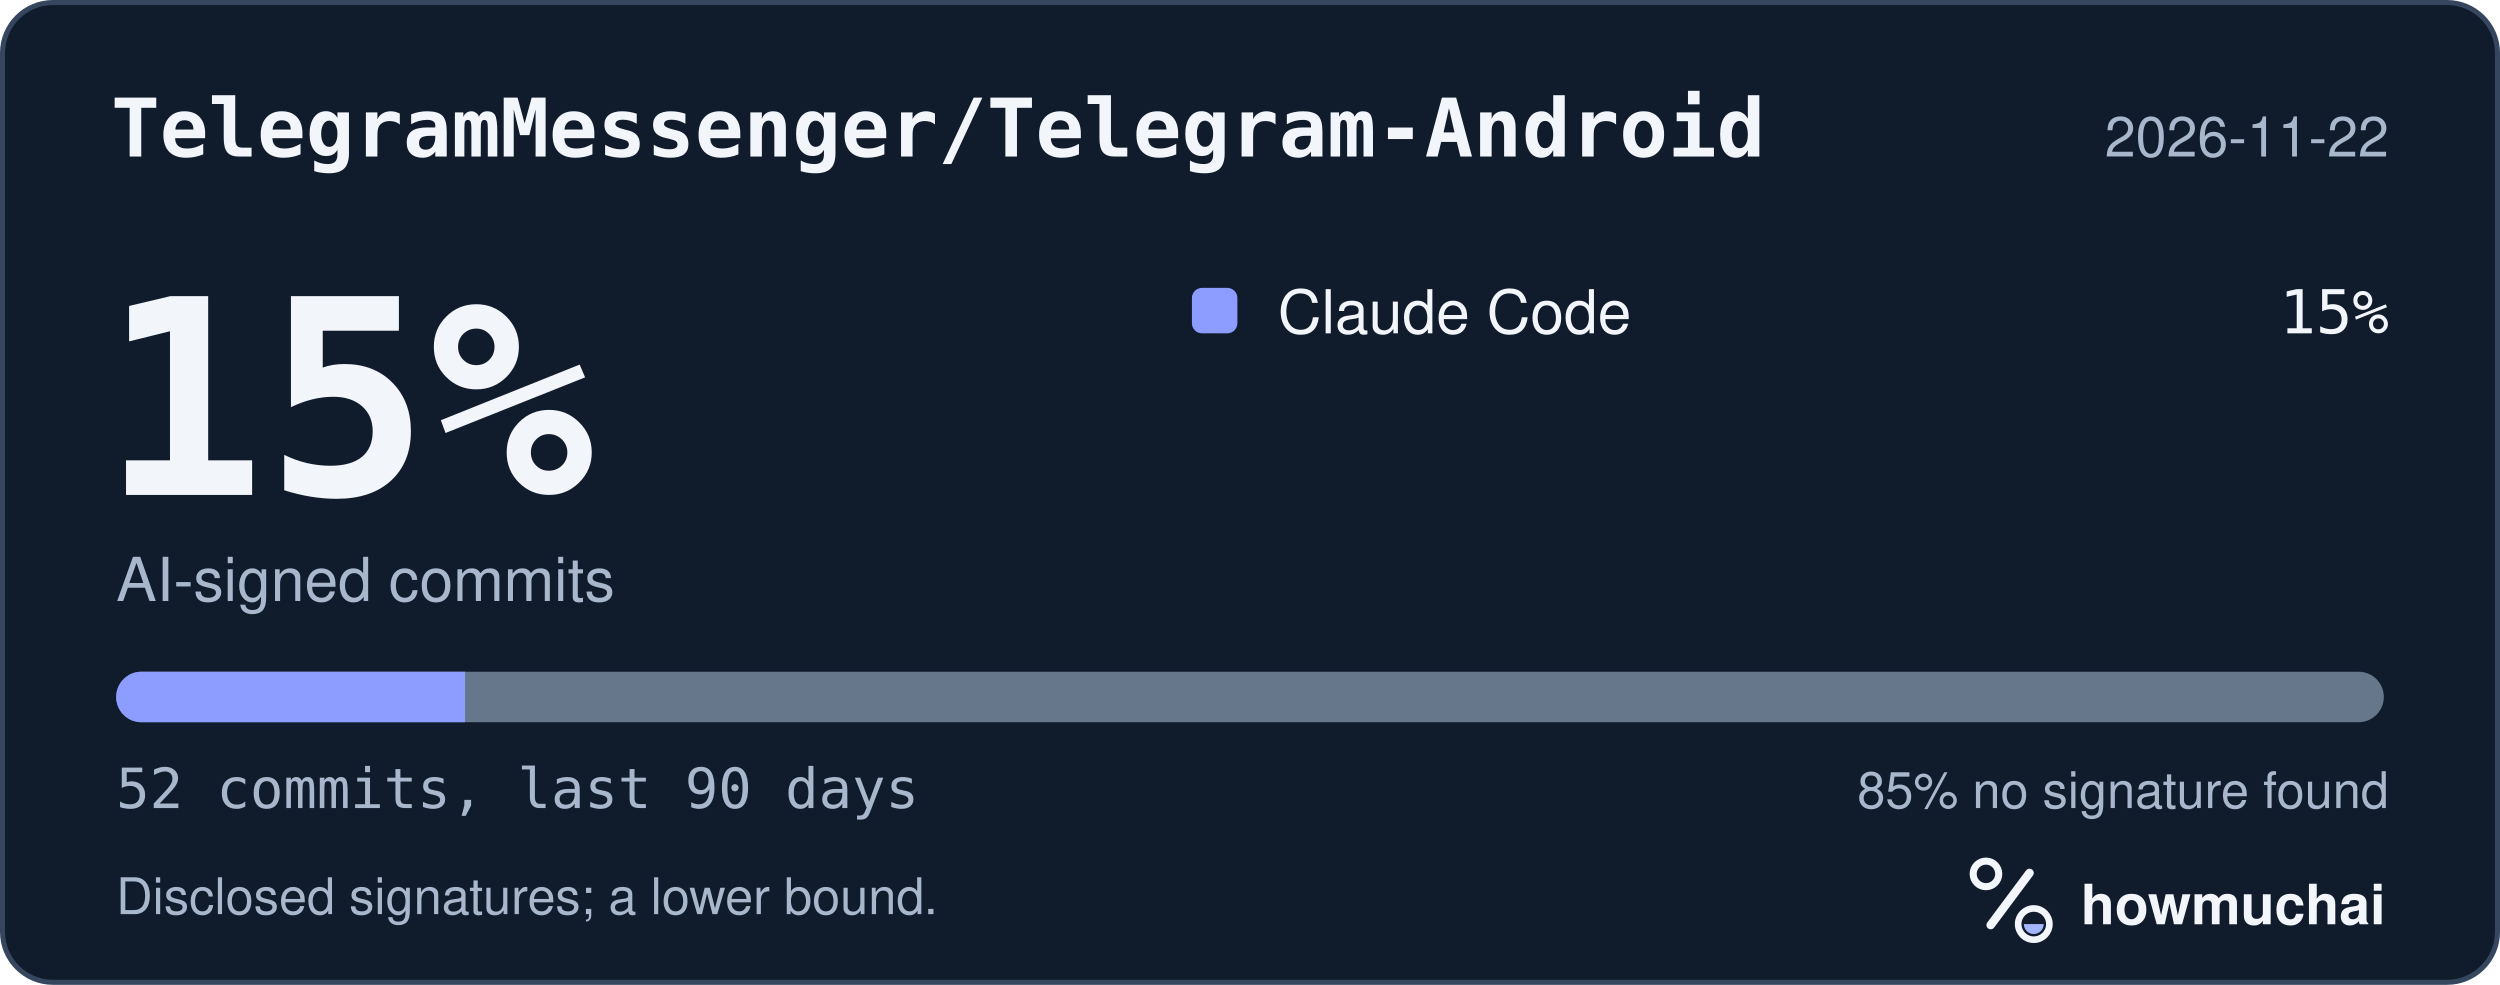
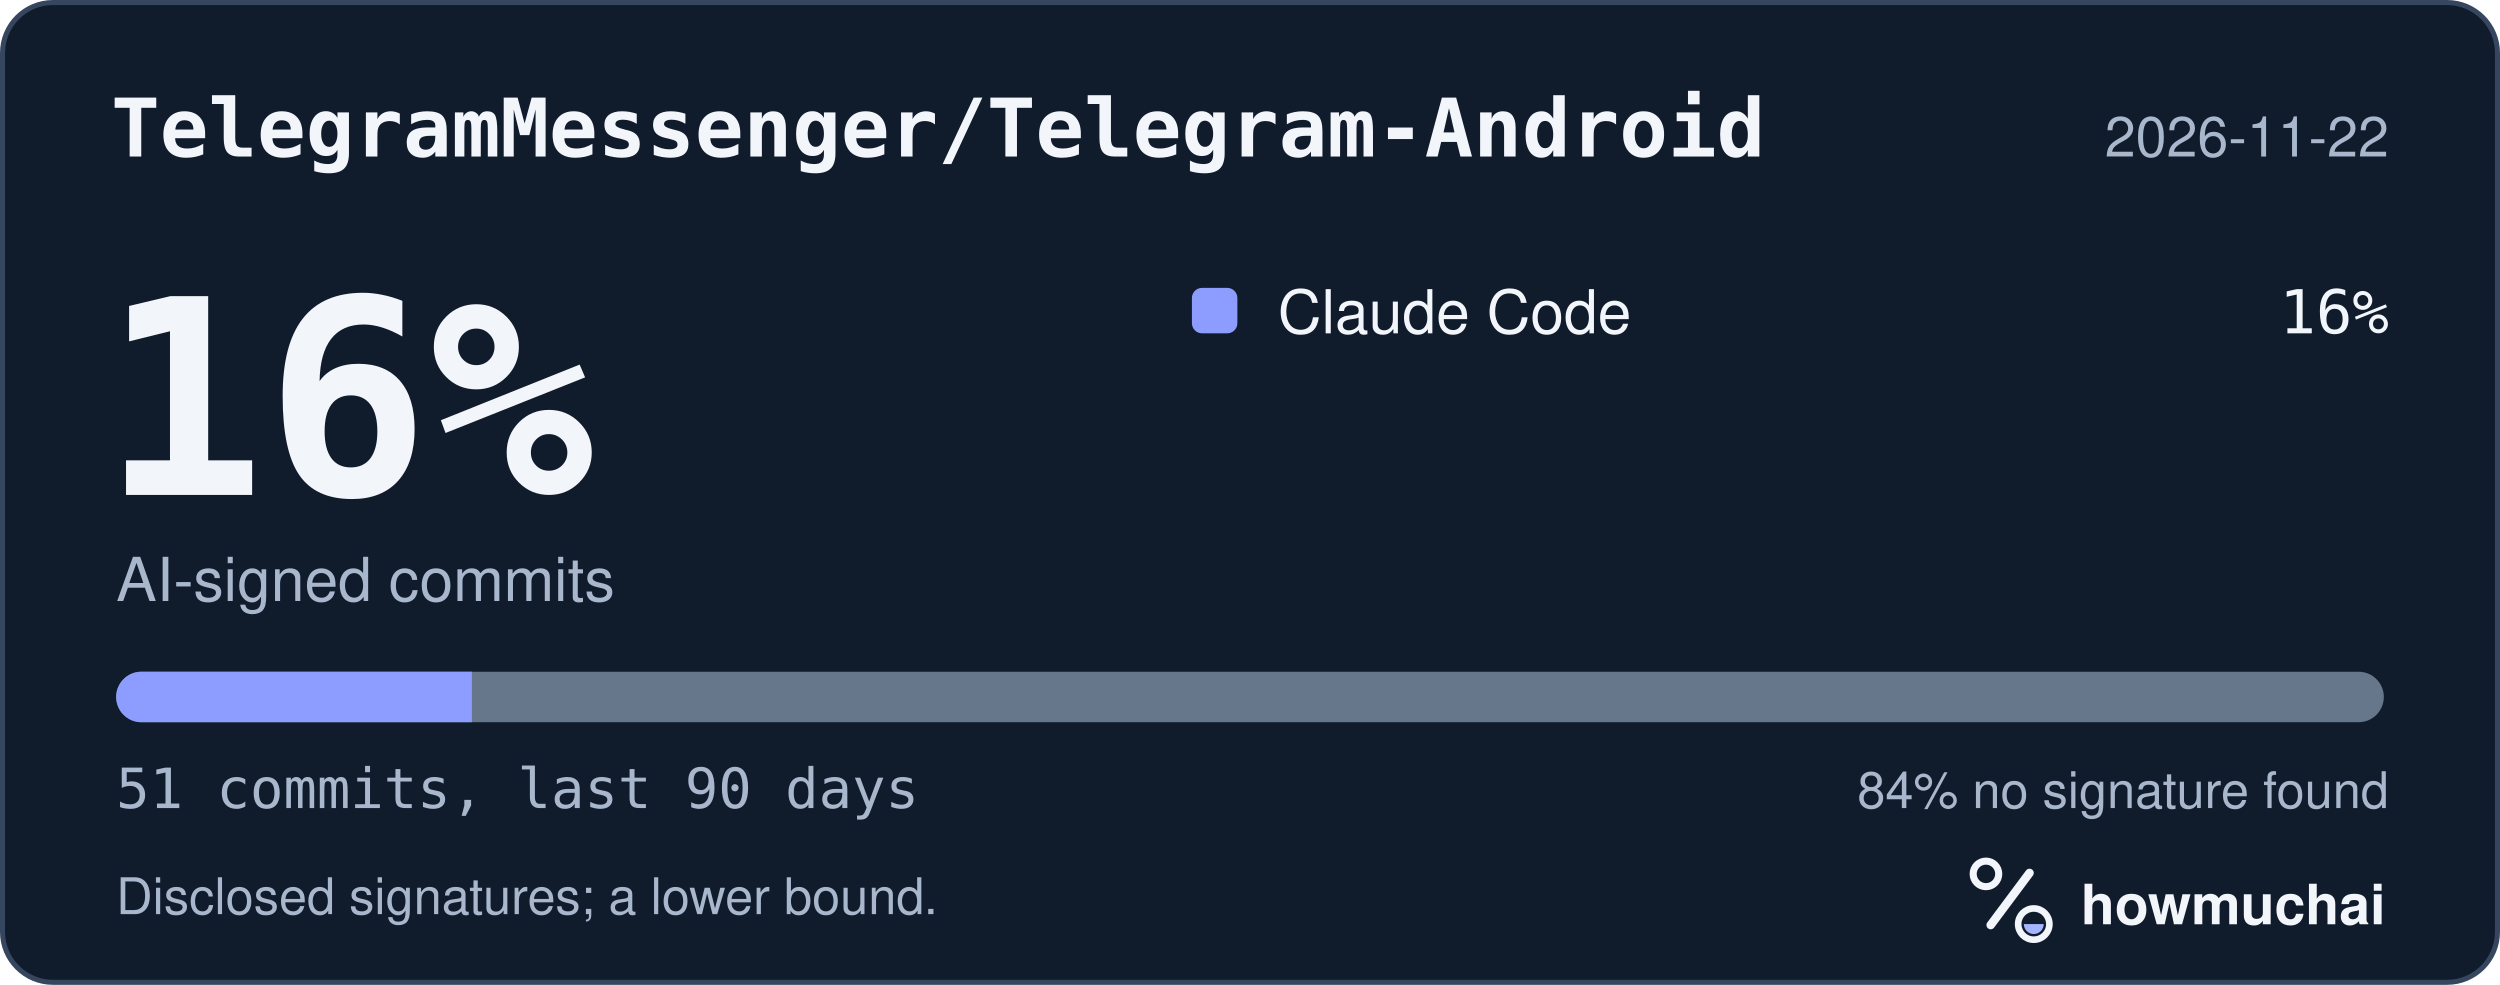
<svg xmlns="http://www.w3.org/2000/svg" width="495" height="195" viewBox="0 0 495 195" role="img" aria-labelledby="hm-t hm-d">
  <rect x="0.5" y="0.5" width="494" height="194" rx="10" fill="#101B2C" stroke="#35465E" />
  <text x="22" y="31" fill="#F2F5FA" font-family="ui-monospace, SF Mono, Menlo, Consolas, IBM Plex Mono, monospace" font-size="16" font-weight="600">TelegramMessenger/Telegram-Android</text>
  <text x="473" y="31" fill="#A8B7CC" font-family="-apple-system, BlinkMacSystemFont, Segoe UI, Helvetica, Arial, Fira Sans, sans-serif" font-size="11" text-anchor="end">2026-11-22</text>
-   <text x="20" y="98" fill="#F2F5FA" font-family="ui-monospace, SF Mono, Menlo, Consolas, IBM Plex Mono, monospace" font-size="54" font-weight="700">15%</text>
+   <text x="20" y="98" fill="#F2F5FA" font-family="ui-monospace, SF Mono, Menlo, Consolas, IBM Plex Mono, monospace" font-size="54" font-weight="700">16%</text>
  <text x="23" y="119" fill="#A8B7CC" font-family="-apple-system, BlinkMacSystemFont, Segoe UI, Helvetica, Arial, Fira Sans, sans-serif" font-size="12">AI-signed commits</text>
  <rect x="236" y="57" width="9" height="9" rx="2" fill="#8D9DFF" />
  <text x="253" y="66" fill="#F2F5FA" font-family="-apple-system, BlinkMacSystemFont, Segoe UI, Helvetica, Arial, Fira Sans, sans-serif" font-size="12">Claude Code</text>
-   <text x="473" y="66" fill="#F2F5FA" font-family="ui-monospace, SF Mono, Menlo, Consolas, IBM Plex Mono, monospace" font-size="12" text-anchor="end">15%</text>
+   <text x="473" y="66" fill="#F2F5FA" font-family="ui-monospace, SF Mono, Menlo, Consolas, IBM Plex Mono, monospace" font-size="12" text-anchor="end">16%</text>
  <defs>
    <clipPath id="hm-bar">
      <rect x="23" y="133" width="449" height="10" rx="5" />
    </clipPath>
  </defs>
  <rect x="23" y="133" width="449" height="10" rx="5" fill="#66768B" />
  <g clip-path="url(#hm-bar)">
-     <rect x="23.00" y="133" width="69.08" height="10" fill="#8D9DFF" />
+     <rect x="23.00" y="133" width="70.43" height="10" fill="#8D9DFF" />
  </g>
-   <text x="23" y="160" fill="#A8B7CC" font-family="ui-monospace, SF Mono, Menlo, Consolas, IBM Plex Mono, monospace" font-size="11">52 commits, last 90 days</text>
-   <text x="473" y="160" fill="#A8B7CC" font-family="-apple-system, BlinkMacSystemFont, Segoe UI, Helvetica, Arial, Fira Sans, sans-serif" font-size="10" text-anchor="end">85% no signature found</text>
+   <text x="23" y="160" fill="#A8B7CC" font-family="ui-monospace, SF Mono, Menlo, Consolas, IBM Plex Mono, monospace" font-size="11">51 commits, last 90 days</text>
+   <text x="473" y="160" fill="#A8B7CC" font-family="-apple-system, BlinkMacSystemFont, Segoe UI, Helvetica, Arial, Fira Sans, sans-serif" font-size="10" text-anchor="end">84% no signature found</text>
  <text x="23" y="181" fill="#A8B7CC" font-family="-apple-system, BlinkMacSystemFont, Segoe UI, Helvetica, Arial, Fira Sans, sans-serif" font-size="10">Disclosed signatures; a lower bound.</text>
  <g transform="translate(386 166) scale(0.046875)">
    <circle cx="154" cy="150" r="54" fill="none" stroke="#F2F5FA" stroke-width="30" />
    <path d="M174 366 338 146" fill="none" stroke="#F2F5FA" stroke-width="36" stroke-linecap="round" />
    <circle cx="356" cy="362" r="66" fill="none" stroke="#F2F5FA" stroke-width="28" />
    <path d="M314 362a42 42 0 0 0 84 0Z" fill="#A4B5FF" />
  </g>
  <text x="412" y="183" fill="#F2F5FA" font-family="-apple-system, BlinkMacSystemFont, Segoe UI, Helvetica, Arial, Fira Sans, sans-serif" font-size="11" font-weight="650">howmuchai</text>
</svg>
